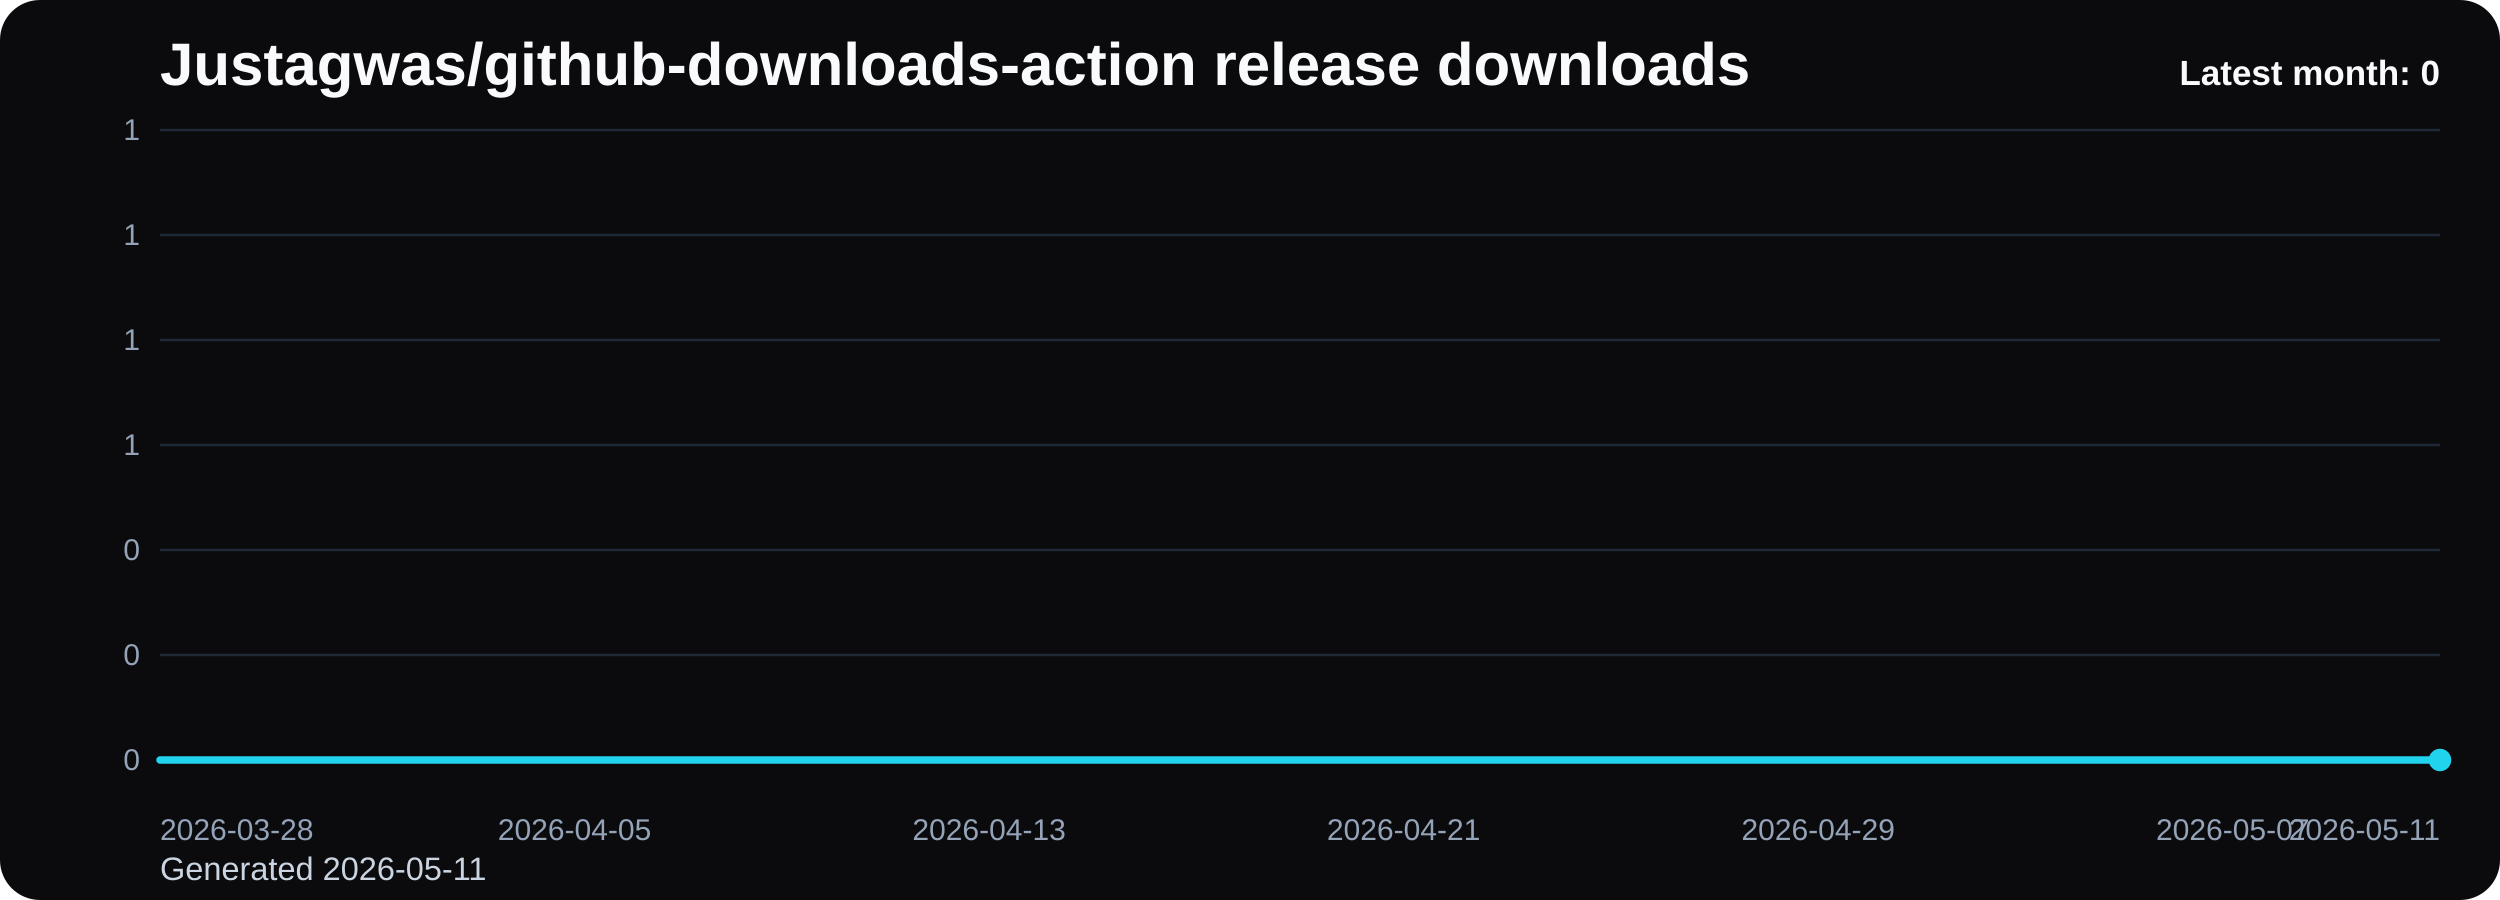
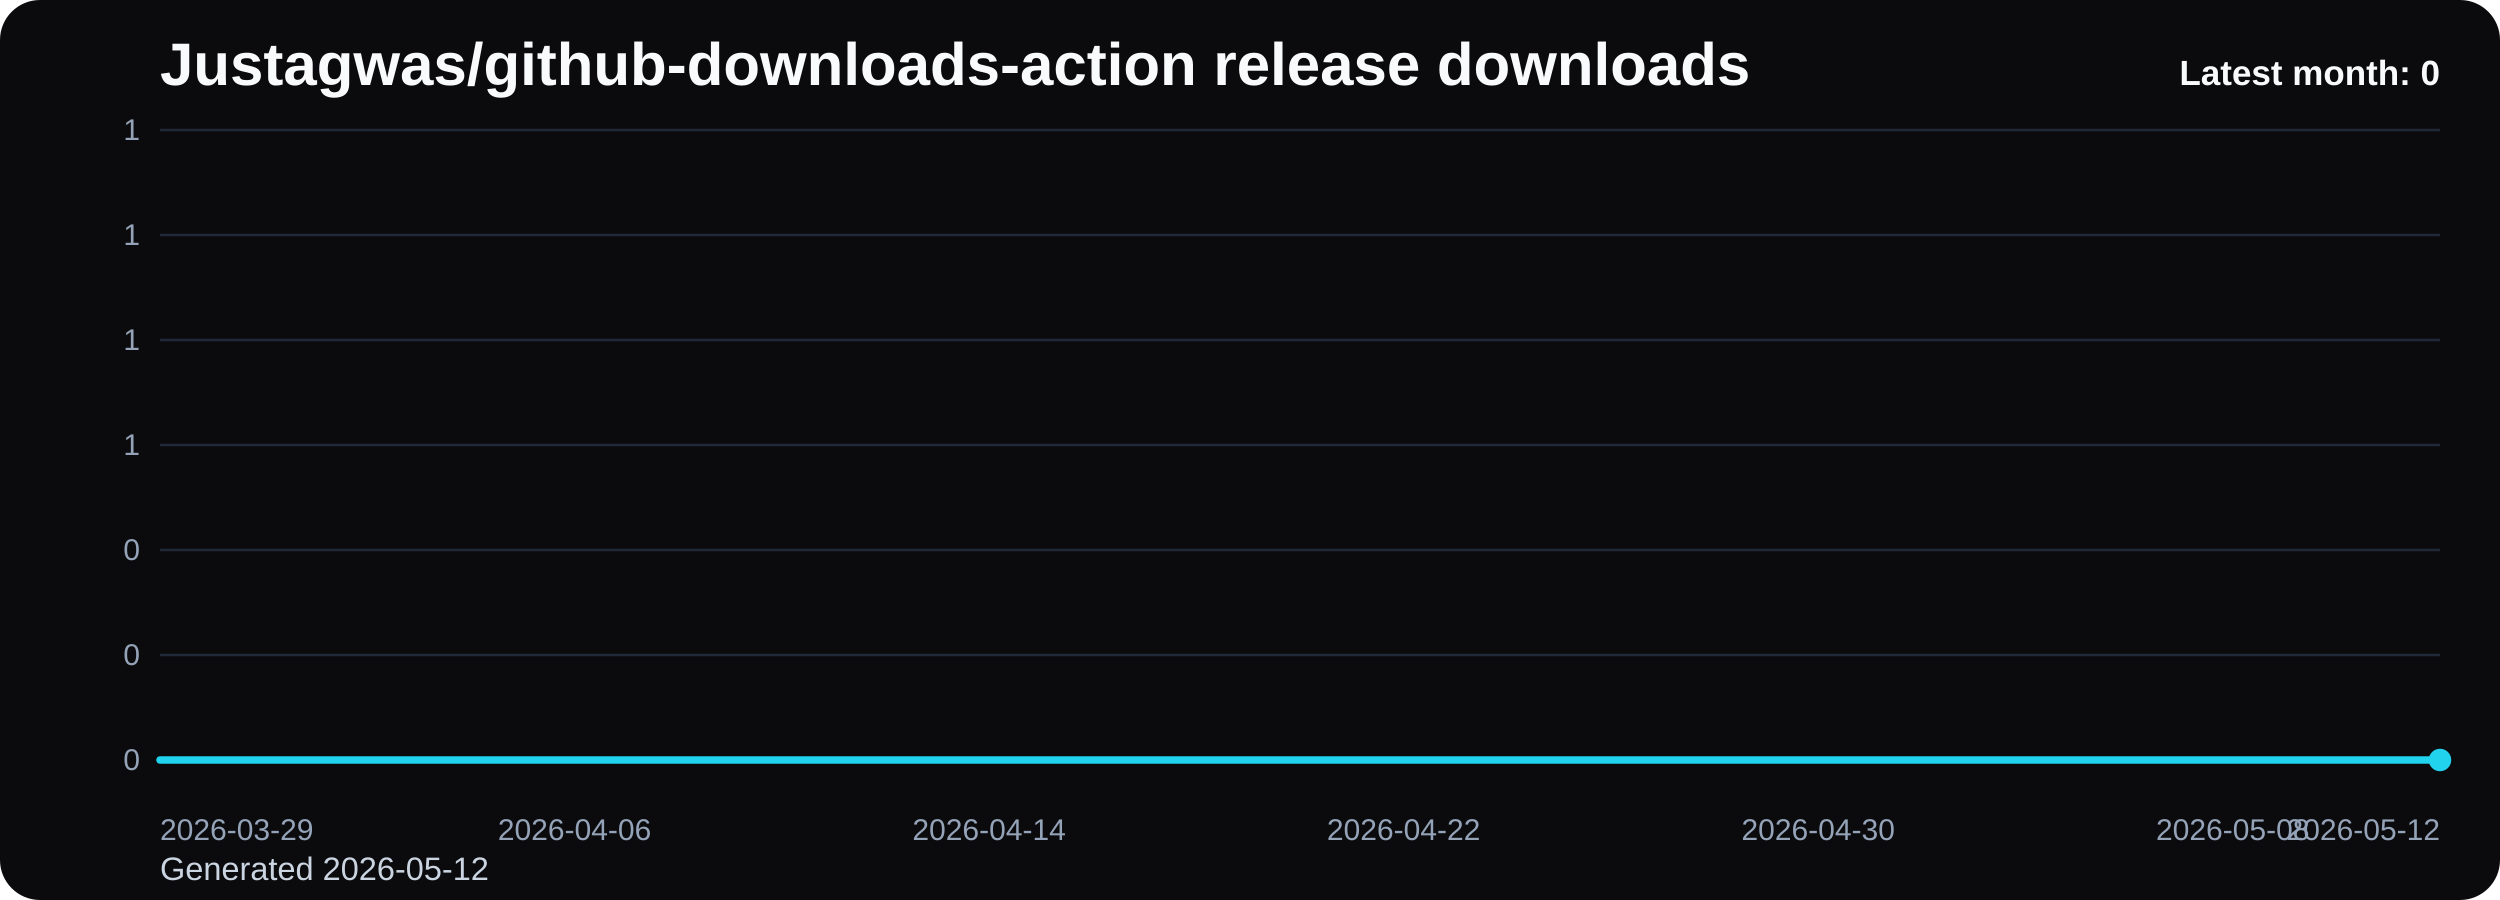
<svg xmlns="http://www.w3.org/2000/svg" viewBox="0 0 1000 360" role="img" aria-label="Justagwas/github-downloads-action release downloads chart">
  <defs>
    <linearGradient id="fill-monthly-black" x1="0" y1="0" x2="0" y2="1">
      <stop offset="0%" stop-color="#22d3ee" stop-opacity="0.32" />
      <stop offset="100%" stop-color="#22d3ee" stop-opacity="0.05" />
    </linearGradient>
    <style>
      .bg { fill: #0b0b0d; }
      .title { font: 700 24px Arial, sans-serif; fill: #f8fafc; }
      .sub { font: 400 13px Arial, sans-serif; fill: #cbd5e1; }
      .grid { stroke: #1f2937; stroke-width: 1; }
      .axis { font: 400 12px Arial, sans-serif; fill: #94a3b8; }
      .line { fill: none; stroke: #22d3ee; stroke-width: 3; stroke-linecap: round; stroke-linejoin: round; }
      .dot { fill: #22d3ee; }
      .value { font: 600 11px Arial, sans-serif; fill: #cbd5e1; }
      .latest { font: 700 14px Arial, sans-serif; fill: #f8fafc; }
    </style>
  </defs>
  <rect class="bg" x="0" y="0" width="1000" height="360" rx="16" />
  <text class="title" x="64" y="34">Justagwas/github-downloads-action release downloads</text>
-   <text class="sub" x="64" y="352">Generated 2026-05-11</text>
+   <text class="sub" x="64" y="352">Generated 2026-05-12</text>
  <line x1="64" y1="52.00" x2="976" y2="52.00" class="grid" />
  <text x="56" y="56.00" text-anchor="end" class="axis">1</text>
  <line x1="64" y1="94.00" x2="976" y2="94.00" class="grid" />
  <text x="56" y="98.00" text-anchor="end" class="axis">1</text>
  <line x1="64" y1="136.00" x2="976" y2="136.00" class="grid" />
  <text x="56" y="140.00" text-anchor="end" class="axis">1</text>
  <line x1="64" y1="178.00" x2="976" y2="178.00" class="grid" />
  <text x="56" y="182.00" text-anchor="end" class="axis">1</text>
  <line x1="64" y1="220.00" x2="976" y2="220.00" class="grid" />
  <text x="56" y="224.00" text-anchor="end" class="axis">0</text>
  <line x1="64" y1="262.00" x2="976" y2="262.00" class="grid" />
  <text x="56" y="266.00" text-anchor="end" class="axis">0</text>
  <line x1="64" y1="304.00" x2="976" y2="304.00" class="grid" />
  <text x="56" y="308.00" text-anchor="end" class="axis">0</text>
  <path d="M 64.00 304 L 64.00 304.00 L 84.73 304.00 L 105.45 304.00 L 126.18 304.00 L 146.91 304.00 L 167.64 304.00 L 188.36 304.00 L 209.09 304.00 L 229.82 304.00 L 250.55 304.00 L 271.27 304.00 L 292.00 304.00 L 312.73 304.00 L 333.45 304.00 L 354.18 304.00 L 374.91 304.00 L 395.64 304.00 L 416.36 304.00 L 437.09 304.00 L 457.82 304.00 L 478.55 304.00 L 499.27 304.00 L 520.00 304.00 L 540.73 304.00 L 561.45 304.00 L 582.18 304.00 L 602.91 304.00 L 623.64 304.00 L 644.36 304.00 L 665.09 304.00 L 685.82 304.00 L 706.55 304.00 L 727.27 304.00 L 748.00 304.00 L 768.73 304.00 L 789.45 304.00 L 810.18 304.00 L 830.91 304.00 L 851.64 304.00 L 872.36 304.00 L 893.09 304.00 L 913.82 304.00 L 934.55 304.00 L 955.27 304.00 L 976.00 304.00 L 976.00 304 Z" fill="url(#fill-monthly-black)" />
  <polyline class="line" points="64.00,304.00 84.73,304.00 105.45,304.00 126.18,304.00 146.91,304.00 167.64,304.00 188.36,304.00 209.09,304.00 229.82,304.00 250.55,304.00 271.27,304.00 292.00,304.00 312.73,304.00 333.45,304.00 354.18,304.00 374.91,304.00 395.64,304.00 416.36,304.00 437.09,304.00 457.82,304.00 478.55,304.00 499.27,304.00 520.00,304.00 540.73,304.00 561.45,304.00 582.18,304.00 602.91,304.00 623.64,304.00 644.36,304.00 665.09,304.00 685.82,304.00 706.55,304.00 727.27,304.00 748.00,304.00 768.73,304.00 789.45,304.00 810.18,304.00 830.91,304.00 851.64,304.00 872.36,304.00 893.09,304.00 913.82,304.00 934.55,304.00 955.27,304.00 976.00,304.00" />
  <circle class="dot" cx="976.00" cy="304.00" r="4.5" />
-   <text class="axis" x="64.00" y="336" text-anchor="start">2026-03-28</text>
-   <text class="axis" x="229.82" y="336" text-anchor="middle">2026-04-05</text>
-   <text class="axis" x="395.64" y="336" text-anchor="middle">2026-04-13</text>
-   <text class="axis" x="561.45" y="336" text-anchor="middle">2026-04-21</text>
-   <text class="axis" x="727.27" y="336" text-anchor="middle">2026-04-29</text>
-   <text class="axis" x="893.09" y="336" text-anchor="middle">2026-05-07</text>
-   <text class="axis" x="976.00" y="336" text-anchor="end">2026-05-11</text>
+   <text class="axis" x="64.00" y="336" text-anchor="start">2026-03-29</text>
+   <text class="axis" x="229.82" y="336" text-anchor="middle">2026-04-06</text>
+   <text class="axis" x="395.64" y="336" text-anchor="middle">2026-04-14</text>
+   <text class="axis" x="561.45" y="336" text-anchor="middle">2026-04-22</text>
+   <text class="axis" x="727.27" y="336" text-anchor="middle">2026-04-30</text>
+   <text class="axis" x="893.09" y="336" text-anchor="middle">2026-05-08</text>
+   <text class="axis" x="976.00" y="336" text-anchor="end">2026-05-12</text>
  <text class="latest" x="976" y="34" text-anchor="end">Latest month: 0</text>
</svg>
